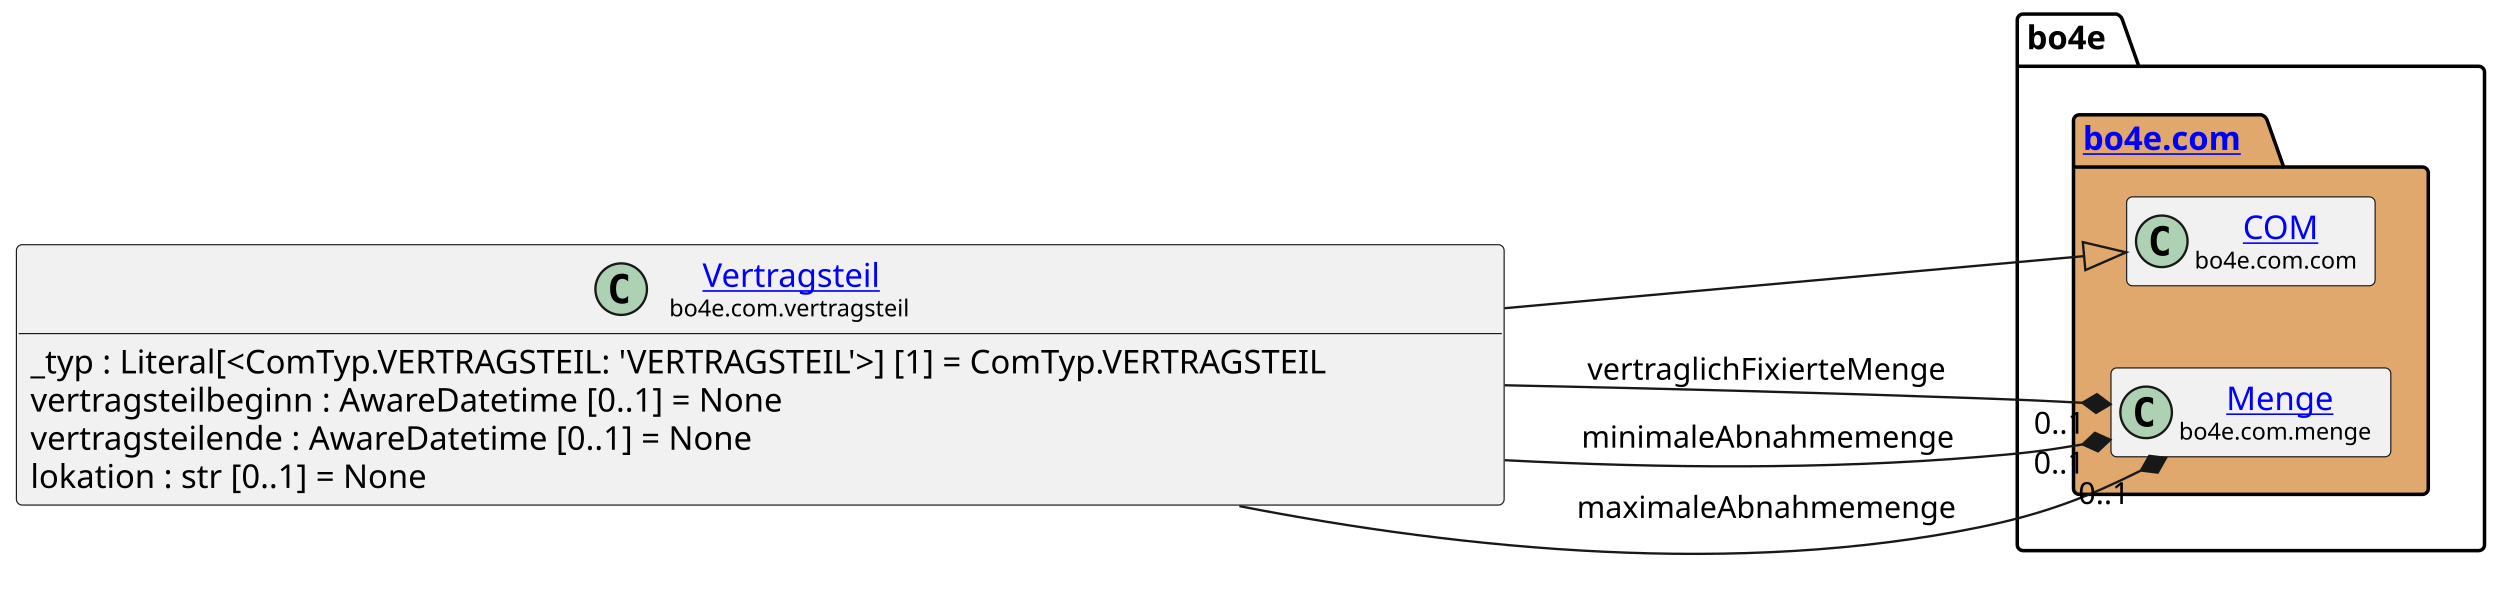
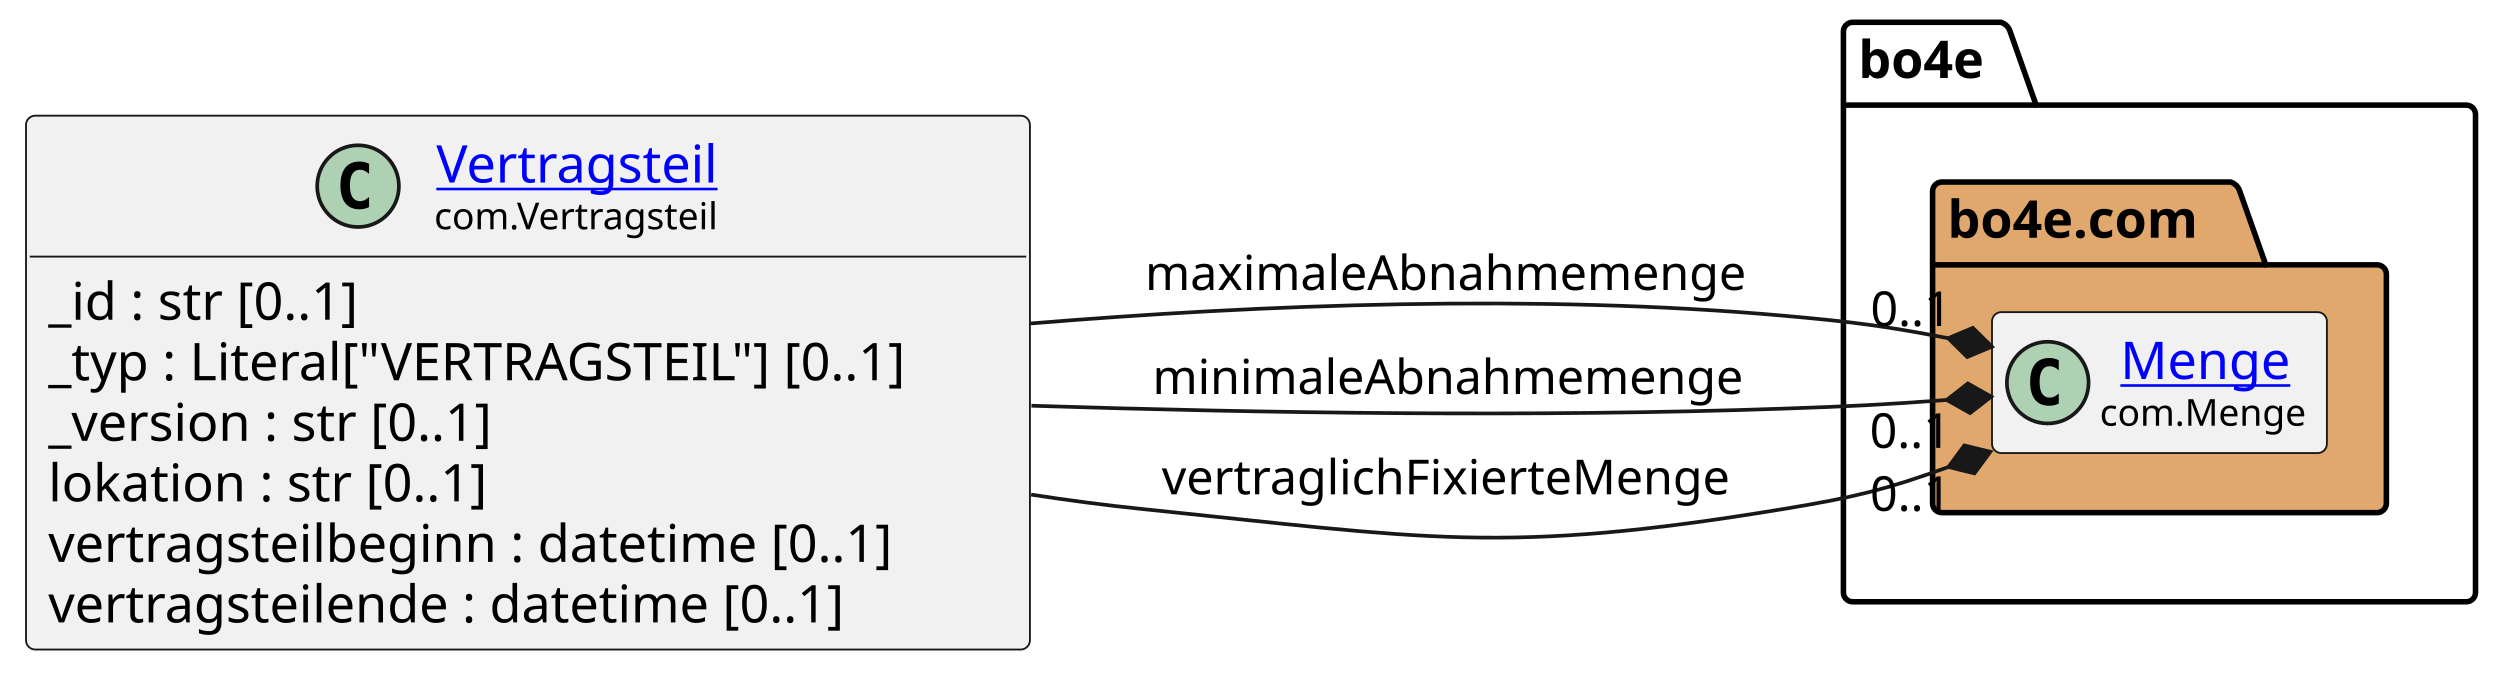
- <svg xmlns="http://www.w3.org/2000/svg" xmlns:xlink="http://www.w3.org/1999/xlink" contentStyleType="text/css" data-diagram-type="CLASS" height="253px" preserveAspectRatio="none" style="width:1067px;height:253px;background:#FFFFFF;" version="1.1" viewBox="0 0 1067 253" width="1067px" zoomAndPan="magnify">
+ <svg xmlns="http://www.w3.org/2000/svg" xmlns:xlink="http://www.w3.org/1999/xlink" contentStyleType="text/css" data-diagram-type="CLASS" height="181px" preserveAspectRatio="none" style="width:673px;height:181px;background:#FFFFFF;" version="1.1" viewBox="0 0 673 181" width="673px" zoomAndPan="magnify">
  <defs />
  <g>
-     <g class="cluster" data-entity="bo4e" data-source-line="11" data-uid="ent0005" id="cluster_bo4e">
-       <path d="M863.47,6 L903.346,6 A3.75,3.75 0 0 1 905.846,8.5 L912.846,28.297 L1057.89,28.297 A2.5,2.5 0 0 1 1060.39,30.797 L1060.39,232.5 A2.5,2.5 0 0 1 1057.89,235 L863.47,235 A2.5,2.5 0 0 1 860.97,232.5 L860.97,8.5 A2.5,2.5 0 0 1 863.47,6" fill="none" style="stroke:#000000;stroke-width:1.5;" />
-       <line style="stroke:#000000;stroke-width:1.5;" x1="860.97" x2="912.846" y1="28.297" y2="28.297" />
-       <text fill="#000000" font-family="sans-serif" font-size="14" font-weight="bold" lengthAdjust="spacing" textLength="38.876" x="864.97" y="20.995">bo4e</text>
+     <g class="cluster" data-qualified-name="bo4e" data-source-line="13" id="ent0005">
+       <path d="M498.75,6 L538.626,6 A3.75,3.75 0 0 1 541.126,8.5 L548.126,28.297 L663.91,28.297 A2.5,2.5 0 0 1 666.41,30.797 L666.41,159.5 A2.5,2.5 0 0 1 663.91,162 L498.75,162 A2.5,2.5 0 0 1 496.25,159.5 L496.25,8.5 A2.5,2.5 0 0 1 498.75,6" fill="none" style="stroke:#000000;stroke-width:1.5;" />
+       <line style="stroke:#000000;stroke-width:1.5;" x1="496.25" x2="548.126" y1="28.297" y2="28.297" />
+       <text fill="#000000" font-family="sans-serif" font-size="14" font-weight="bold" lengthAdjust="spacing" textLength="38.876" x="500.25" y="20.995">bo4e</text>
    </g>
-     <g class="cluster" data-entity="com" data-source-line="10" data-uid="ent0003" id="cluster_com">
-       <path d="M887.47,49 L965.169,49 A3.75,3.75 0 0 1 967.669,51.5 L974.669,71.297 L1033.89,71.297 A2.5,2.5 0 0 1 1036.39,73.797 L1036.39,208.5 A2.5,2.5 0 0 1 1033.89,211 L887.47,211 A2.5,2.5 0 0 1 884.97,208.5 L884.97,51.5 A2.5,2.5 0 0 1 887.47,49" fill="#E0A86C" style="stroke:#000000;stroke-width:1.5;" />
-       <line style="stroke:#000000;stroke-width:1.5;" x1="884.97" x2="974.669" y1="71.297" y2="71.297" />
-       <a href="file:////home/runner/work/BO4E-python/BO4E-python/docs/../.tox/docs/tmp/html/api/bo4e.com.html" target="_top" title="file:////home/runner/work/BO4E-python/BO4E-python/docs/../.tox/docs/tmp/html/api/bo4e.com.html" xlink:actuate="onRequest" xlink:href="file:////home/runner/work/BO4E-python/BO4E-python/docs/../.tox/docs/tmp/html/api/bo4e.com.html" xlink:show="new" xlink:title="file:////home/runner/work/BO4E-python/BO4E-python/docs/../.tox/docs/tmp/html/api/bo4e.com.html" xlink:type="simple">
-         <text fill="#0000FF" font-family="sans-serif" font-size="14" font-weight="bold" lengthAdjust="spacing" text-decoration="underline" textLength="76.699" x="888.97" y="63.995">bo4e.com</text>
+     <g class="cluster" data-qualified-name="bo4e.com" data-source-line="12" id="ent0003">
+       <path d="M522.75,49 L600.449,49 A3.75,3.75 0 0 1 602.949,51.5 L609.949,71.297 L639.91,71.297 A2.5,2.5 0 0 1 642.41,73.797 L642.41,135.5 A2.5,2.5 0 0 1 639.91,138 L522.75,138 A2.5,2.5 0 0 1 520.25,135.5 L520.25,51.5 A2.5,2.5 0 0 1 522.75,49" fill="#E0A86C" style="stroke:#000000;stroke-width:1.5;" />
+       <line style="stroke:#000000;stroke-width:1.5;" x1="520.25" x2="609.949" y1="71.297" y2="71.297" />
+       <text fill="#000000" font-family="sans-serif" font-size="14" font-weight="bold" lengthAdjust="spacing" textLength="76.699" x="524.25" y="63.995">bo4e.com</text>
+     </g>
+     <g class="entity" data-qualified-name="bo4e.com.Menge" data-source-line="13" id="ent0004">
+       <rect fill="#F1F1F1" height="37.938" rx="2.5" ry="2.5" style="stroke:#181818;stroke-width:0.5;" width="90.154" x="536.25" y="84.03" />
+       <ellipse cx="551.25" cy="102.999" fill="#ADD1B2" rx="11" ry="11" style="stroke:#181818;stroke-width:1;" />
+       <path d="M554.219,108.639 Q553.641,108.936 553,109.077 Q552.359,109.233 551.656,109.233 Q549.156,109.233 547.828,107.593 Q546.516,105.936 546.516,102.811 Q546.516,99.686 547.828,98.03 Q549.156,96.374 551.656,96.374 Q552.359,96.374 553,96.53 Q553.656,96.686 554.219,96.983 L554.219,99.702 Q553.594,99.124 553,98.858 Q552.406,98.577 551.781,98.577 Q550.438,98.577 549.75,99.655 Q549.062,100.718 549.062,102.811 Q549.062,104.905 549.75,105.983 Q550.438,107.046 551.781,107.046 Q552.406,107.046 553,106.78 Q553.594,106.499 554.219,105.921 L554.219,108.639 Z " fill="#000000" />
+       <a href="https://bo4e.github.io/BO4E-python/latest/api/com.Menge.html" target="_top" title="https://bo4e.github.io/BO4E-python/latest/api/com.Menge.html" xlink:actuate="onRequest" xlink:href="https://bo4e.github.io/BO4E-python/latest/api/com.Menge.html" xlink:show="new" xlink:title="https://bo4e.github.io/BO4E-python/latest/api/com.Menge.html" xlink:type="simple">
+         <text fill="#0000FF" font-family="sans-serif" font-size="14" lengthAdjust="spacing" text-decoration="underline" textLength="47.065" x="570.794" y="102.025">Menge</text>
      </a>
+       <text fill="#000000" font-family="sans-serif" font-size="10" lengthAdjust="spacing" textLength="58.154" x="565.25" y="114.609">com.Menge</text>
    </g>
-     <g class="entity" data-entity="COM" data-source-line="11" data-uid="ent0004" id="entity_COM">
-       <rect fill="#F1F1F1" height="37.938" rx="2.5" ry="2.5" style="stroke:#181818;stroke-width:0.5;" width="106.053" x="907.65" y="84.03" />
-       <ellipse cx="922.65" cy="102.999" fill="#ADD1B2" rx="11" ry="11" style="stroke:#181818;stroke-width:1;" />
-       <path d="M925.619,108.639 Q925.041,108.936 924.4,109.077 Q923.759,109.233 923.056,109.233 Q920.556,109.233 919.228,107.593 Q917.916,105.936 917.916,102.811 Q917.916,99.686 919.228,98.03 Q920.556,96.374 923.056,96.374 Q923.759,96.374 924.4,96.53 Q925.056,96.686 925.619,96.983 L925.619,99.702 Q924.994,99.124 924.4,98.858 Q923.806,98.577 923.181,98.577 Q921.837,98.577 921.15,99.655 Q920.462,100.718 920.462,102.811 Q920.462,104.905 921.15,105.983 Q921.837,107.046 923.181,107.046 Q923.806,107.046 924.4,106.78 Q924.994,106.499 925.619,105.921 L925.619,108.639 Z " fill="#000000" />
-       <a href="file:////home/runner/work/BO4E-python/BO4E-python/docs/../.tox/docs/tmp/html/api/bo4e.com.html#bo4e.com.com.COM" target="_top" title="file:////home/runner/work/BO4E-python/BO4E-python/docs/../.tox/docs/tmp/html/api/bo4e.com.html#bo4e.com.com.COM" xlink:actuate="onRequest" xlink:href="file:////home/runner/work/BO4E-python/BO4E-python/docs/../.tox/docs/tmp/html/api/bo4e.com.html#bo4e.com.com.COM" xlink:show="new" xlink:title="file:////home/runner/work/BO4E-python/BO4E-python/docs/../.tox/docs/tmp/html/api/bo4e.com.html#bo4e.com.com.COM" xlink:type="simple">
-         <text fill="#0000FF" font-family="sans-serif" font-size="14" lengthAdjust="spacing" text-decoration="underline" textLength="32.874" x="957.239" y="102.025">COM</text>
+     <g class="entity" data-qualified-name="Vertragsteil" data-source-line="3" id="ent0002">
+       <rect fill="#F1F1F1" height="143.719" rx="2.5" ry="2.5" style="stroke:#181818;stroke-width:0.5;" width="270.255" x="7" y="31.14" />
+       <ellipse cx="96.383" cy="50.109" fill="#ADD1B2" rx="11" ry="11" style="stroke:#181818;stroke-width:1;" />
+       <path d="M99.352,55.749 Q98.774,56.046 98.133,56.187 Q97.493,56.343 96.79,56.343 Q94.29,56.343 92.961,54.703 Q91.649,53.046 91.649,49.921 Q91.649,46.796 92.961,45.14 Q94.29,43.484 96.79,43.484 Q97.493,43.484 98.133,43.64 Q98.79,43.796 99.352,44.093 L99.352,46.812 Q98.727,46.234 98.133,45.968 Q97.54,45.687 96.915,45.687 Q95.571,45.687 94.883,46.765 Q94.196,47.828 94.196,49.921 Q94.196,52.015 94.883,53.093 Q95.571,54.156 96.915,54.156 Q97.54,54.156 98.133,53.89 Q98.727,53.609 99.352,53.031 L99.352,55.749 Z " fill="#000000" />
+       <a href="https://bo4e.github.io/BO4E-python/latest/api/com.Vertragsteil.html" target="_top" title="https://bo4e.github.io/BO4E-python/latest/api/com.Vertragsteil.html" xlink:actuate="onRequest" xlink:href="https://bo4e.github.io/BO4E-python/latest/api/com.Vertragsteil.html" xlink:show="new" xlink:title="https://bo4e.github.io/BO4E-python/latest/api/com.Vertragsteil.html" xlink:type="simple">
+         <text fill="#0000FF" font-family="sans-serif" font-size="14" lengthAdjust="spacing" text-decoration="underline" textLength="81.833" x="117.461" y="49.135">Vertragsteil</text>
      </a>
-       <text fill="#000000" font-family="sans-serif" font-size="10" lengthAdjust="spacing" textLength="74.053" x="936.65" y="114.609">bo4e.com.com</text>
+       <text fill="#000000" font-family="sans-serif" font-size="10" lengthAdjust="spacing" textLength="82.988" x="116.883" y="61.719">com.Vertragsteil</text>
+       <line style="stroke:#181818;stroke-width:0.5;" x1="8" x2="276.255" y1="69.078" y2="69.078" />
+       <text fill="#000000" font-family="sans-serif" font-size="14" lengthAdjust="spacing" textLength="94.022" x="13" y="86.073">_id : str [0..1]</text>
+       <text fill="#000000" font-family="sans-serif" font-size="14" lengthAdjust="spacing" textLength="258.255" x="13" y="102.37">_typ : Literal["VERTRAGSTEIL"] [0..1]</text>
+       <text fill="#000000" font-family="sans-serif" font-size="14" lengthAdjust="spacing" textLength="132.522" x="13" y="118.666">_version : str [0..1]</text>
+       <text fill="#000000" font-family="sans-serif" font-size="14" lengthAdjust="spacing" textLength="130.204" x="13" y="134.963">lokation : str [0..1]</text>
+       <text fill="#000000" font-family="sans-serif" font-size="14" lengthAdjust="spacing" textLength="247.468" x="13" y="151.26">vertragsteilbeginn : datetime [0..1]</text>
+       <text fill="#000000" font-family="sans-serif" font-size="14" lengthAdjust="spacing" textLength="234.432" x="13" y="167.557">vertragsteilende : datetime [0..1]</text>
    </g>
-     <g class="entity" data-entity="Menge" data-source-line="12" data-uid="ent0006" id="entity_Menge">
-       <rect fill="#F1F1F1" height="37.938" rx="2.5" ry="2.5" style="stroke:#181818;stroke-width:0.5;" width="119.427" x="900.97" y="157.03" />
-       <ellipse cx="915.97" cy="175.999" fill="#ADD1B2" rx="11" ry="11" style="stroke:#181818;stroke-width:1;" />
-       <path d="M918.939,181.639 Q918.361,181.936 917.72,182.077 Q917.079,182.233 916.376,182.233 Q913.876,182.233 912.548,180.593 Q911.236,178.936 911.236,175.811 Q911.236,172.686 912.548,171.03 Q913.876,169.374 916.376,169.374 Q917.079,169.374 917.72,169.53 Q918.376,169.686 918.939,169.983 L918.939,172.702 Q918.314,172.124 917.72,171.858 Q917.126,171.577 916.501,171.577 Q915.158,171.577 914.47,172.655 Q913.783,173.718 913.783,175.811 Q913.783,177.905 914.47,178.983 Q915.158,180.046 916.501,180.046 Q917.126,180.046 917.72,179.78 Q918.314,179.499 918.939,178.921 L918.939,181.639 Z " fill="#000000" />
-       <a href="file:////home/runner/work/BO4E-python/BO4E-python/docs/../.tox/docs/tmp/html/api/bo4e.com.html#bo4e.com.menge.Menge" target="_top" title="file:////home/runner/work/BO4E-python/BO4E-python/docs/../.tox/docs/tmp/html/api/bo4e.com.html#bo4e.com.menge.Menge" xlink:actuate="onRequest" xlink:href="file:////home/runner/work/BO4E-python/BO4E-python/docs/../.tox/docs/tmp/html/api/bo4e.com.html#bo4e.com.menge.Menge" xlink:show="new" xlink:title="file:////home/runner/work/BO4E-python/BO4E-python/docs/../.tox/docs/tmp/html/api/bo4e.com.html#bo4e.com.menge.Menge" xlink:type="simple">
-         <text fill="#0000FF" font-family="sans-serif" font-size="14" lengthAdjust="spacing" text-decoration="underline" textLength="47.065" x="950.151" y="175.025">Menge</text>
-       </a>
-       <text fill="#000000" font-family="sans-serif" font-size="10" lengthAdjust="spacing" textLength="87.427" x="929.97" y="187.609">bo4e.com.menge</text>
+     <g class="link" data-entity-1="ent0002" data-entity-2="ent0004" data-link-type="composition" data-source-line="21" id="lnk6">
+       <path codeLine="21" d="M277.4,87.08 C339.24,82 413.56,79.05 480.25,85 C498.72,86.65 507.088,87.695 524.438,91.045" fill="none" id="Vertragsteil-to-Menge" style="stroke:#181818;stroke-width:1;" />
+       <polygon fill="#181818" points="536.22,93.32,531.087,88.255,524.438,91.045,529.571,96.11,536.22,93.32" style="stroke:#181818;stroke-width:1;" />
+       <text fill="#000000" font-family="sans-serif" font-size="13" lengthAdjust="spacing" textLength="171.577" x="308.25" y="78.067">maximaleAbnahmemenge</text>
+       <text fill="#000000" font-family="sans-serif" font-size="13" lengthAdjust="spacing" textLength="24.807" x="503.537" y="87.767">0..1</text>
    </g>
-     <g class="entity" data-entity="Vertragsteil" data-source-line="3" data-uid="ent0002" id="entity_Vertragsteil">
-       <rect fill="#F1F1F1" height="111.125" rx="2.5" ry="2.5" style="stroke:#181818;stroke-width:0.5;" width="634.966" x="7" y="104.44" />
-       <ellipse cx="265.121" cy="123.409" fill="#ADD1B2" rx="11" ry="11" style="stroke:#181818;stroke-width:1;" />
-       <path d="M268.089,129.049 Q267.511,129.346 266.871,129.487 Q266.23,129.643 265.527,129.643 Q263.027,129.643 261.699,128.002 Q260.386,126.346 260.386,123.221 Q260.386,120.096 261.699,118.44 Q263.027,116.784 265.527,116.784 Q266.23,116.784 266.871,116.94 Q267.527,117.096 268.089,117.393 L268.089,120.112 Q267.464,119.534 266.871,119.268 Q266.277,118.987 265.652,118.987 Q264.308,118.987 263.621,120.065 Q262.933,121.127 262.933,123.221 Q262.933,125.315 263.621,126.393 Q264.308,127.456 265.652,127.456 Q266.277,127.456 266.871,127.19 Q267.464,126.909 268.089,126.331 L268.089,129.049 Z " fill="#000000" />
-       <a href="file:////home/runner/work/BO4E-python/BO4E-python/docs/../.tox/docs/tmp/html/api/bo4e.com.html#bo4e.com.vertragsteil.Vertragsteil" target="_top" title="file:////home/runner/work/BO4E-python/BO4E-python/docs/../.tox/docs/tmp/html/api/bo4e.com.html#bo4e.com.vertragsteil.Vertragsteil" xlink:actuate="onRequest" xlink:href="file:////home/runner/work/BO4E-python/BO4E-python/docs/../.tox/docs/tmp/html/api/bo4e.com.html#bo4e.com.vertragsteil.Vertragsteil" xlink:show="new" xlink:title="file:////home/runner/work/BO4E-python/BO4E-python/docs/../.tox/docs/tmp/html/api/bo4e.com.html#bo4e.com.vertragsteil.Vertragsteil" xlink:type="simple">
-         <text fill="#0000FF" font-family="sans-serif" font-size="14" lengthAdjust="spacing" text-decoration="underline" textLength="81.833" x="299.816" y="122.435">Vertragsteil</text>
-       </a>
-       <text fill="#000000" font-family="sans-serif" font-size="10" lengthAdjust="spacing" textLength="110.225" x="285.621" y="135.019">bo4e.com.vertragsteil</text>
-       <line style="stroke:#181818;stroke-width:0.5;" x1="8" x2="640.966" y1="142.377" y2="142.377" />
-       <text fill="#000000" font-family="sans-serif" font-size="14" lengthAdjust="spacing" textLength="622.966" x="13" y="159.373">_typ : Literal[&lt;ComTyp.VERTRAGSTEIL: 'VERTRAGSTEIL'&gt;] [1] = ComTyp.VERTRAGSTEIL</text>
-       <text fill="#000000" font-family="sans-serif" font-size="14" lengthAdjust="spacing" textLength="350.492" x="13" y="175.669">vertragsteilbeginn : AwareDatetime [0..1] = None</text>
-       <text fill="#000000" font-family="sans-serif" font-size="14" lengthAdjust="spacing" textLength="337.456" x="13" y="191.966">vertragsteilende : AwareDatetime [0..1] = None</text>
-       <text fill="#000000" font-family="sans-serif" font-size="14" lengthAdjust="spacing" textLength="187.359" x="13" y="208.263">lokation : str [0..1] = None</text>
+     <g class="link" data-entity-1="ent0002" data-entity-2="ent0004" data-link-type="composition" data-source-line="22" id="lnk7">
+       <path codeLine="22" d="M277.67,109.22 C339.41,111.2 413.56,112.33 480.25,110 C498.53,109.36 506.683,108.965 524.063,107.665" fill="none" id="Vertragsteil-to-Menge-1" style="stroke:#181818;stroke-width:1;" />
+       <polygon fill="#181818" points="536.03,106.77,529.748,103.229,524.063,107.665,530.345,111.206,536.03,106.77" style="stroke:#181818;stroke-width:1;" />
+       <text fill="#000000" font-family="sans-serif" font-size="13" lengthAdjust="spacing" textLength="167.769" x="310.25" y="106.067">minimaleAbnahmemenge</text>
+       <text fill="#000000" font-family="sans-serif" font-size="13" lengthAdjust="spacing" textLength="24.807" x="503.318" y="120.573">0..1</text>
    </g>
-     <g class="link" data-entity-1="Vertragsteil" data-entity-2="COM" data-source-line="15" data-uid="lnk7" id="link_Vertragsteil_COM">
-       <path codeLine="15" d="M642.12,131.54 C744.87,122.31 829.762,114.682 889.492,109.312" fill="none" id="Vertragsteil-to-COM" style="stroke:#181818;stroke-width:1;" />
-       <polygon fill="none" points="907.42,107.7,888.955,103.336,890.03,115.288,907.42,107.7" style="stroke:#181818;stroke-width:1;" />
-     </g>
-     <g class="link" data-entity-1="Vertragsteil" data-entity-2="Menge" data-source-line="16" data-uid="lnk8" id="link_Vertragsteil_Menge">
-       <path codeLine="16" d="M642.14,164.43 C709.12,165.83 779.38,167.65 844.97,170 C863.1,170.65 870.857,170.954 888.767,171.904" fill="none" id="Vertragsteil-to-Menge" style="stroke:#181818;stroke-width:1;" />
-       <polygon fill="#181818" points="900.75,172.54,894.97,168.228,888.767,171.904,894.547,176.217,900.75,172.54" style="stroke:#181818;stroke-width:1;" />
-       <text fill="#000000" font-family="sans-serif" font-size="13" lengthAdjust="spacing" textLength="162.843" x="677.47" y="162.067">vertraglichFixierteMenge</text>
-       <text fill="#000000" font-family="sans-serif" font-size="13" lengthAdjust="spacing" textLength="24.807" x="868.032" y="185.107">0..1</text>
-     </g>
-     <g class="link" data-entity-1="Vertragsteil" data-entity-2="Menge" data-source-line="17" data-uid="lnk9" id="link_Vertragsteil_Menge">
-       <path codeLine="17" d="M642.21,196.41 C709.18,199.89 779.43,200.39 844.97,195 C863.17,193.5 871.007,192.688 888.837,189.678" fill="none" id="Vertragsteil-to-Menge-1" style="stroke:#181818;stroke-width:1;" />
-       <polygon fill="#181818" points="900.67,187.68,894.088,184.735,888.837,189.678,895.42,192.623,900.67,187.68" style="stroke:#181818;stroke-width:1;" />
-       <text fill="#000000" font-family="sans-serif" font-size="13" lengthAdjust="spacing" textLength="167.769" x="674.97" y="191.067">minimaleAbnahmemenge</text>
-       <text fill="#000000" font-family="sans-serif" font-size="13" lengthAdjust="spacing" textLength="24.807" x="867.942" y="202.093">0..1</text>
-     </g>
-     <g class="link" data-entity-1="Vertragsteil" data-entity-2="Menge" data-source-line="18" data-uid="lnk10" id="link_Vertragsteil_Menge">
-       <path codeLine="18" d="M528.97,216.02 C625.33,234.77 741.67,246.14 844.97,225 C872.87,219.29 891.643,211.898 913.743,200.818" fill="none" id="Vertragsteil-to-Menge-2" style="stroke:#181818;stroke-width:1;" />
-       <polygon fill="#181818" points="924.47,195.44,917.314,194.553,913.743,200.818,920.899,201.705,924.47,195.44" style="stroke:#181818;stroke-width:1;" />
-       <text fill="#000000" font-family="sans-serif" font-size="13" lengthAdjust="spacing" textLength="171.577" x="672.97" y="221.067">maximaleAbnahmemenge</text>
-       <text fill="#000000" font-family="sans-serif" font-size="13" lengthAdjust="spacing" textLength="24.807" x="887.023" y="215.103">0..1</text>
+     <g class="link" data-entity-1="ent0002" data-entity-2="ent0004" data-link-type="composition" data-source-line="23" id="lnk8">
+       <path codeLine="23" d="M277.58,133.15 C287.59,134.69 297.56,136.01 307.25,137 C383.74,144.84 404.39,149.53 480.25,137 C498.9,133.92 507.46,131.903 524.52,125.713" fill="none" id="Vertragsteil-to-Menge-2" style="stroke:#181818;stroke-width:1;" />
+       <polygon fill="#181818" points="535.8,121.62,528.795,119.906,524.52,125.713,531.524,127.427,535.8,121.62" style="stroke:#181818;stroke-width:1;" />
+       <text fill="#000000" font-family="sans-serif" font-size="13" lengthAdjust="spacing" textLength="162.843" x="312.75" y="133.067">vertraglichFixierteMenge</text>
+       <text fill="#000000" font-family="sans-serif" font-size="13" lengthAdjust="spacing" textLength="24.807" x="503.41" y="137.533">0..1</text>
    </g>
  </g>
</svg>
